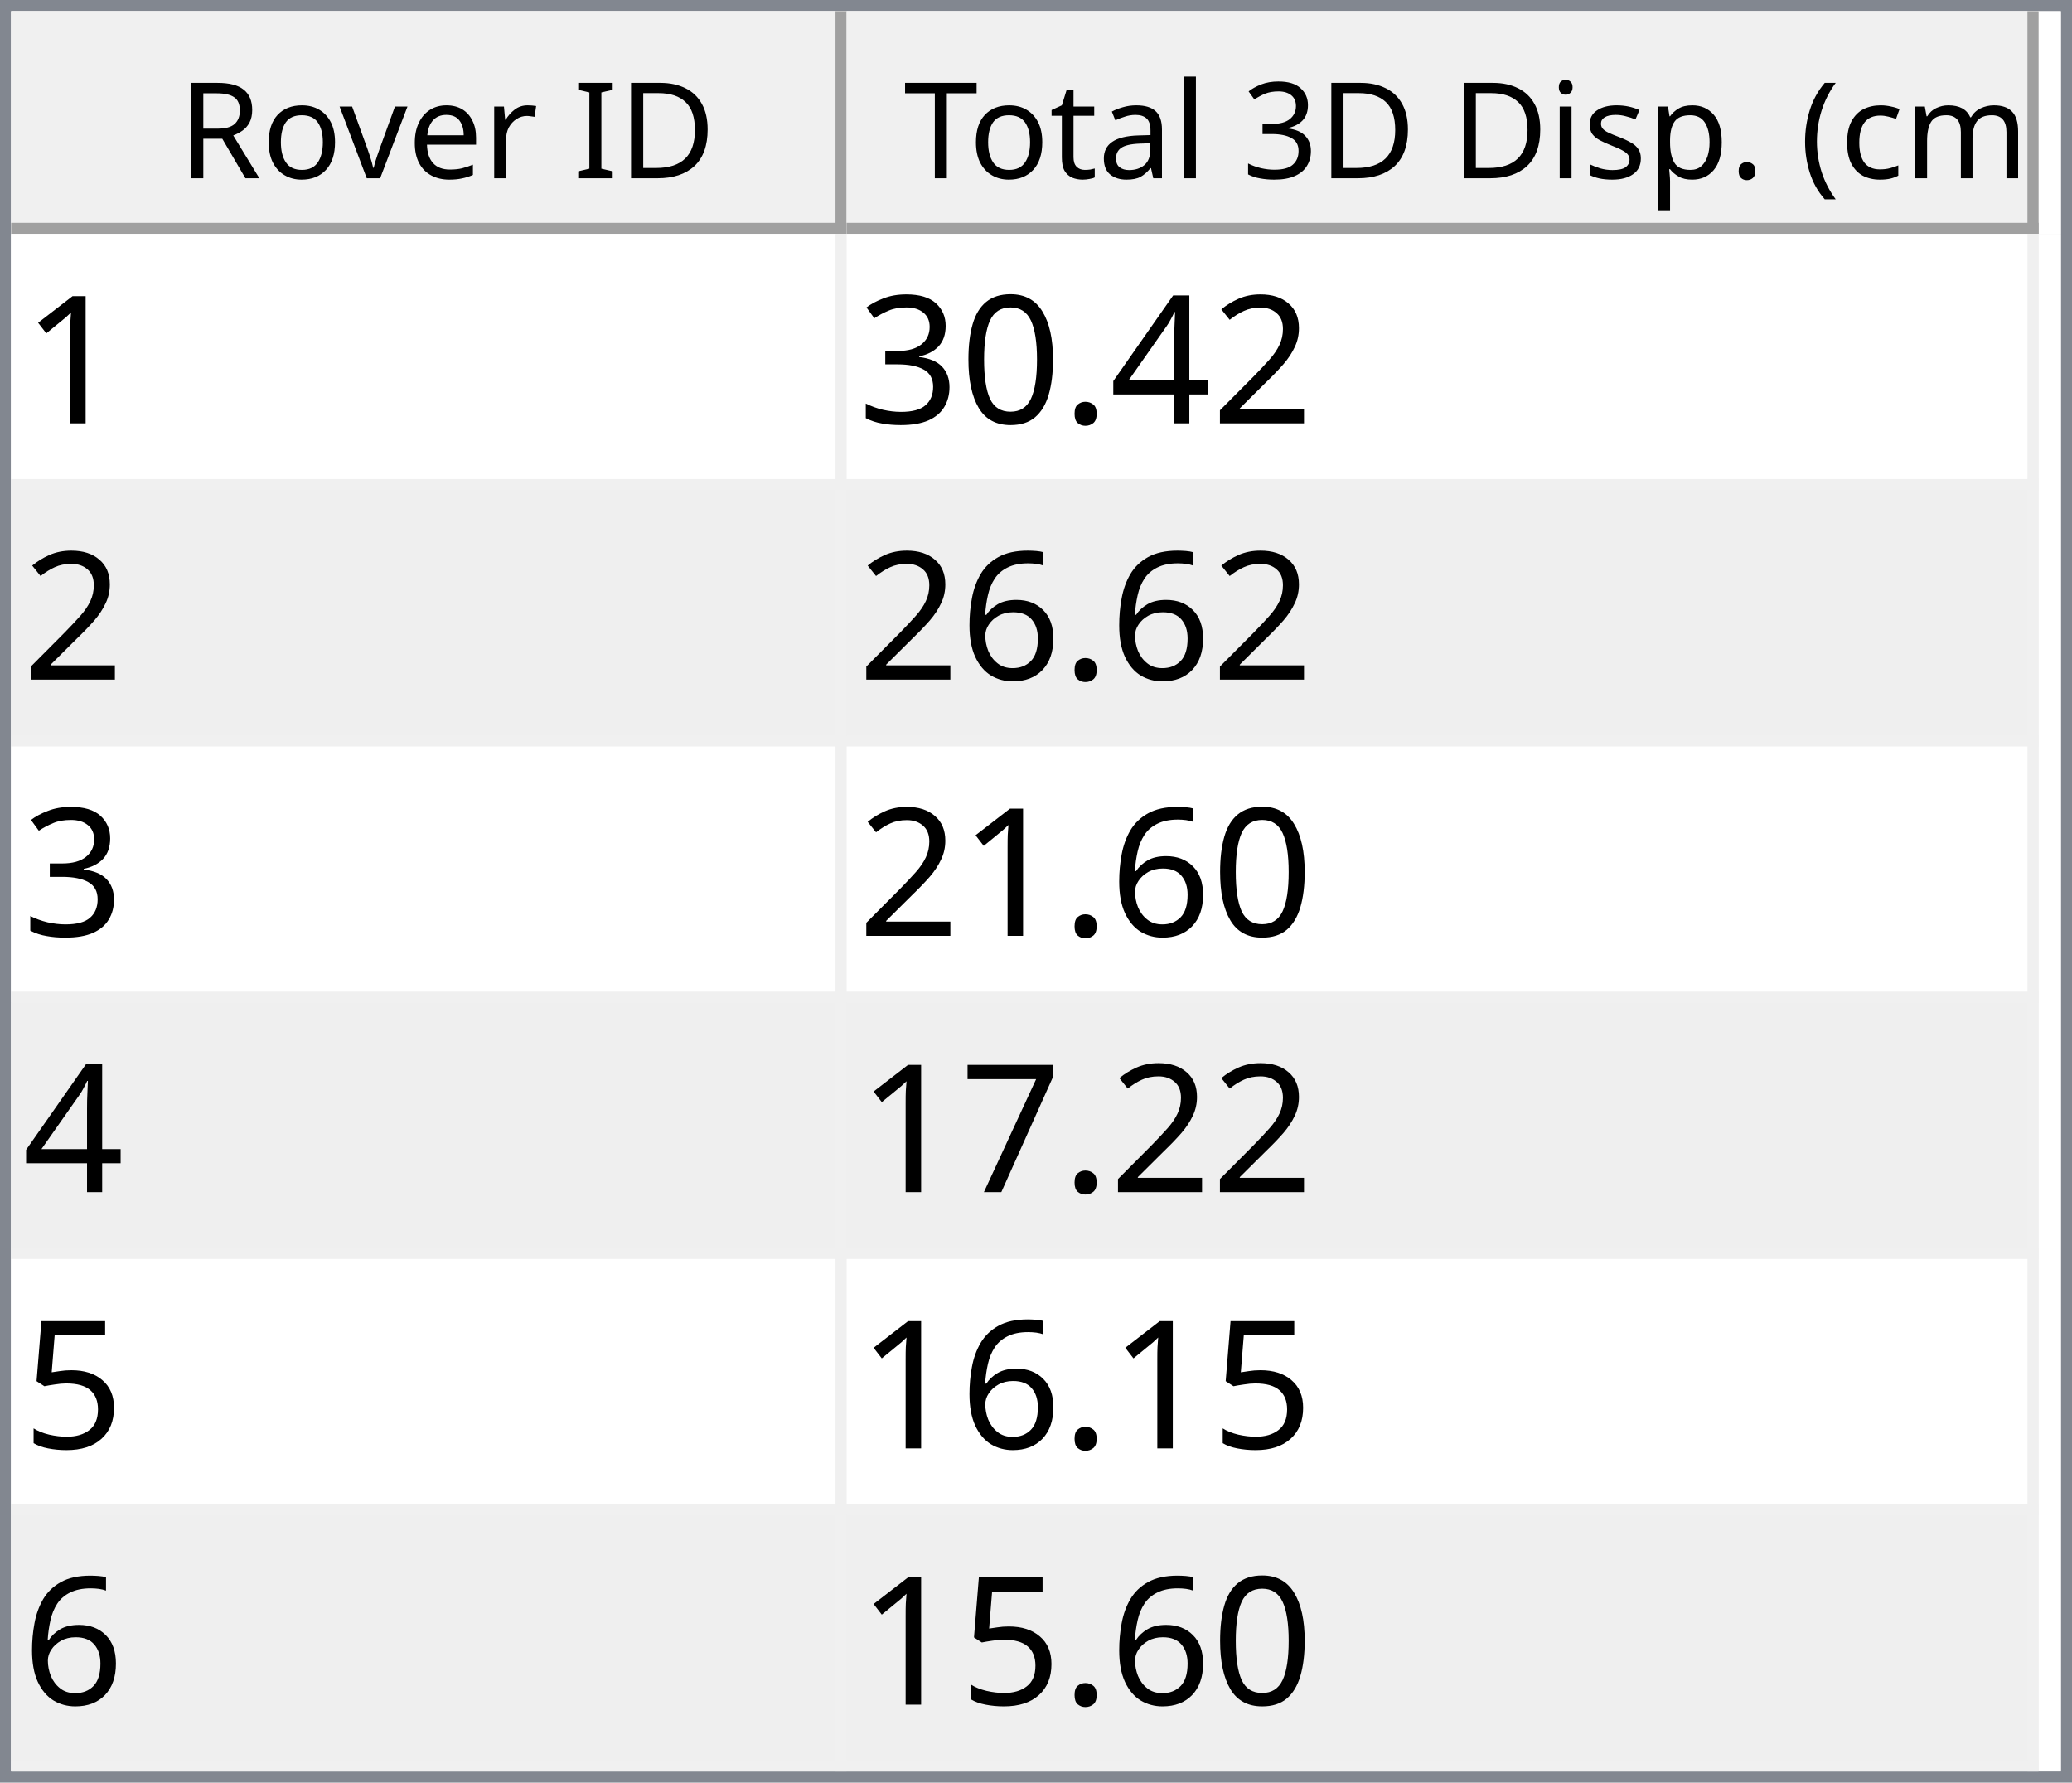
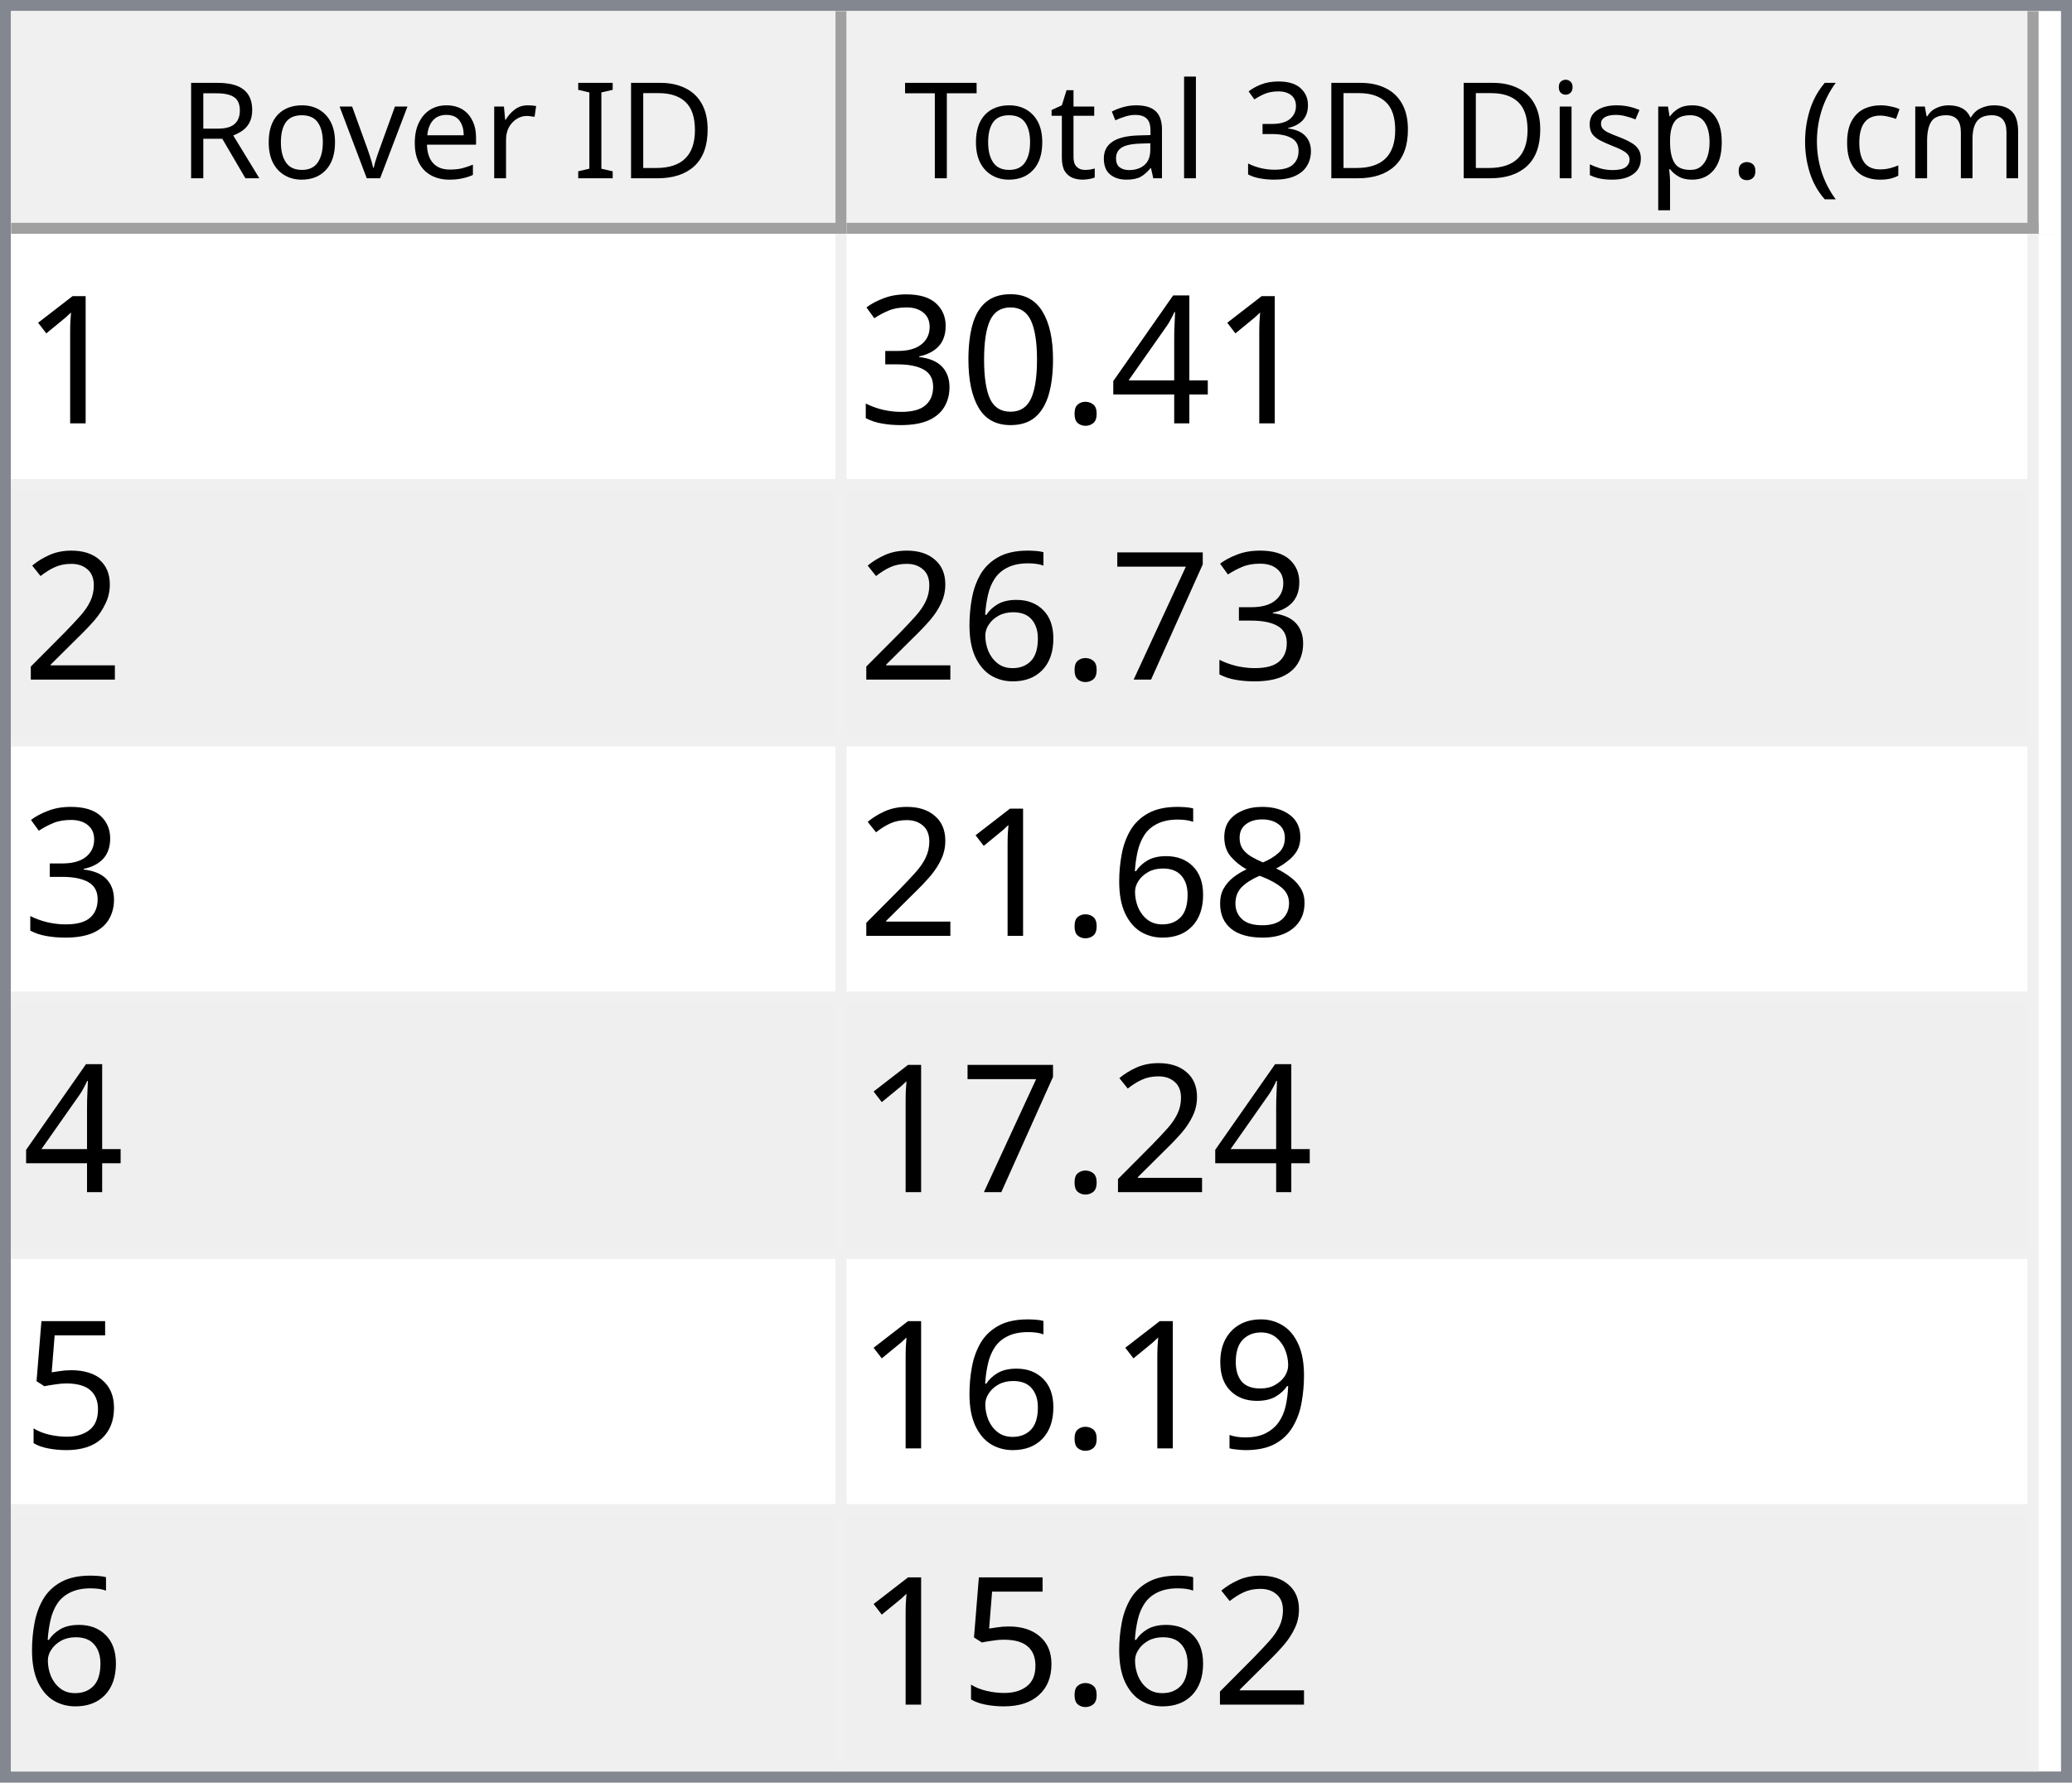
<svg xmlns="http://www.w3.org/2000/svg" style="fill-opacity:1; color-rendering:auto; color-interpolation:auto; text-rendering:auto; stroke:black; stroke-linecap:square; stroke-miterlimit:10; shape-rendering:auto; stroke-opacity:1; fill:black; stroke-dasharray:none; font-weight:normal; stroke-width:1; font-family:'Dialog'; font-style:normal; stroke-linejoin:miter; font-size:12px; stroke-dashoffset:0; image-rendering:auto;" width="186" height="160">
  <defs id="genericDefs" />
  <g>
    <defs id="defs1">
      <clipPath clipPathUnits="userSpaceOnUse" id="clipPath1">
        <path d="M0 0 L186 0 L186 160 L0 160 L0 0 Z" />
      </clipPath>
      <clipPath clipPathUnits="userSpaceOnUse" id="clipPath2">
        <path d="M0 0 L0 160 L186 160 L186 0 Z" />
      </clipPath>
      <clipPath clipPathUnits="userSpaceOnUse" id="clipPath3">
        <path d="M0 0 L0 20 L184 20 L184 0 Z" />
      </clipPath>
      <clipPath clipPathUnits="userSpaceOnUse" id="clipPath4">
        <path d="M0 0 L0 20 L75 20 L75 0 Z" />
      </clipPath>
      <clipPath clipPathUnits="userSpaceOnUse" id="clipPath5">
        <path d="M1 1 L1 19 L74 19 L74 1 Z" />
      </clipPath>
      <clipPath clipPathUnits="userSpaceOnUse" id="clipPath6">
        <path d="M0 0 L0 18 L73 18 L73 0 Z" />
      </clipPath>
      <clipPath clipPathUnits="userSpaceOnUse" id="clipPath7">
        <path d="M-0.5 -0.5 L-0.5 19.5 L74.5 19.5 L74.5 -0.5 Z" />
      </clipPath>
      <clipPath clipPathUnits="userSpaceOnUse" id="clipPath8">
        <path d="M0 0 L0 20 L107 20 L107 0 Z" />
      </clipPath>
      <clipPath clipPathUnits="userSpaceOnUse" id="clipPath9">
        <path d="M1 1 L1 19 L106 19 L106 1 Z" />
      </clipPath>
      <clipPath clipPathUnits="userSpaceOnUse" id="clipPath10">
        <path d="M0 0 L0 18 L105 18 L105 0 Z" />
      </clipPath>
      <clipPath clipPathUnits="userSpaceOnUse" id="clipPath11">
        <path d="M-0.5 -0.5 L-0.5 19.5 L106.5 19.5 L106.5 -0.5 Z" />
      </clipPath>
      <clipPath clipPathUnits="userSpaceOnUse" id="clipPath12">
        <path d="M0 0 L0 138 L184 138 L184 0 Z" />
      </clipPath>
      <clipPath clipPathUnits="userSpaceOnUse" id="clipPath13">
        <path d="M0 0 L0 138 L182 138 L182 0 Z" />
      </clipPath>
      <clipPath clipPathUnits="userSpaceOnUse" id="clipPath14">
        <path d="M-0.5 -0.5 L-0.5 137.5 L181.5 137.5 L181.5 -0.5 Z" />
      </clipPath>
      <clipPath clipPathUnits="userSpaceOnUse" id="clipPath15">
        <path d="M0 0 L0 22 L74 22 L74 0 Z" />
      </clipPath>
      <clipPath clipPathUnits="userSpaceOnUse" id="clipPath16">
        <path d="M0 0 L0 22 L106 22 L106 0 Z" />
      </clipPath>
      <font horiz-adv-x="64.551" id="font1">
        <font-face ascent="107.91" descent="25.098" units-per-em="100" style="font-style:normal; font-family:Segoe UI; font-weight:normal;" />
        <missing-glyph horiz-adv-x="64.551" d="M8.109 0 L8.109 68.266 L56.453 68.266 L56.453 0 L8.109 0 ZM15.328 7.234 L49.219 7.234 L49.219 61.031 L15.328 61.031 L15.328 7.234 Z" />
        <glyph unicode="D" horiz-adv-x="70.117" d="M9.188 0 L9.188 70.016 L28.516 70.016 Q65.531 70.016 65.531 35.891 Q65.531 19.672 55.25 9.836 Q44.969 0 27.734 0 L9.188 0 ZM17.391 62.594 L17.391 7.422 L27.828 7.422 Q41.609 7.422 49.273 14.797 Q56.938 22.172 56.938 35.688 Q56.938 62.594 28.328 62.594 L17.391 62.594 Z" />
        <glyph unicode="I" horiz-adv-x="26.611" d="M17.391 0 L9.188 0 L9.188 70.016 L17.391 70.016 L17.391 0 Z" />
        <glyph unicode=" " horiz-adv-x="27.393" d="" />
        <glyph unicode="r" horiz-adv-x="34.766" d="M34.188 41.891 Q32.078 43.5 28.125 43.5 Q23 43.5 19.555 38.672 Q16.109 33.844 16.109 25.484 L16.109 0 L8.109 0 L8.109 50 L16.109 50 L16.109 39.703 L16.312 39.703 Q18.016 44.969 21.531 47.922 Q25.047 50.875 29.391 50.875 Q32.516 50.875 34.188 50.203 L34.188 41.891 Z" />
        <glyph unicode="e" horiz-adv-x="52.295" d="M48.297 23 L12.984 23 Q13.188 14.656 17.484 10.109 Q21.781 5.562 29.297 5.562 Q37.75 5.562 44.828 11.141 L44.828 3.609 Q38.234 -1.172 27.391 -1.172 Q16.797 -1.172 10.742 5.641 Q4.688 12.453 4.688 24.812 Q4.688 36.469 11.305 43.82 Q17.922 51.172 27.734 51.172 Q37.547 51.172 42.922 44.828 Q48.297 38.484 48.297 27.203 L48.297 23 ZM40.094 29.781 Q40.047 36.719 36.75 40.578 Q33.453 44.438 27.594 44.438 Q21.922 44.438 17.969 40.383 Q14.016 36.328 13.094 29.781 L40.094 29.781 Z" />
        <glyph unicode="v" horiz-adv-x="47.9" d="M47.406 50 L27.484 0 L19.625 0 L0.688 50 L9.469 50 L22.172 13.672 Q23.578 9.672 23.922 6.688 L24.125 6.688 Q24.609 10.453 25.688 13.484 L38.969 50 L47.406 50 Z" />
        <glyph unicode="o" horiz-adv-x="58.594" d="M29 -1.172 Q17.922 -1.172 11.305 5.836 Q4.688 12.844 4.688 24.422 Q4.688 37.016 11.57 44.094 Q18.453 51.172 30.172 51.172 Q41.359 51.172 47.633 44.289 Q53.906 37.406 53.906 25.203 Q53.906 13.234 47.141 6.031 Q40.375 -1.172 29 -1.172 ZM29.594 44.438 Q21.875 44.438 17.383 39.188 Q12.891 33.938 12.891 24.703 Q12.891 15.828 17.43 10.695 Q21.969 5.562 29.594 5.562 Q37.359 5.562 41.531 10.594 Q45.703 15.625 45.703 24.906 Q45.703 34.281 41.531 39.359 Q37.359 44.438 29.594 44.438 Z" />
        <glyph unicode="R" horiz-adv-x="59.814" d="M59.375 0 L49.609 0 L37.891 19.625 Q36.281 22.359 34.766 24.289 Q33.25 26.219 31.664 27.438 Q30.078 28.656 28.25 29.219 Q26.422 29.781 24.125 29.781 L17.391 29.781 L17.391 0 L9.188 0 L9.188 70.016 L30.078 70.016 Q34.672 70.016 38.555 68.867 Q42.438 67.719 45.289 65.375 Q48.141 63.031 49.758 59.547 Q51.375 56.062 51.375 51.375 Q51.375 47.703 50.273 44.656 Q49.172 41.609 47.148 39.211 Q45.125 36.812 42.266 35.133 Q39.406 33.453 35.844 32.516 L35.844 32.328 Q37.594 31.547 38.891 30.547 Q40.188 29.547 41.359 28.18 Q42.531 26.812 43.68 25.078 Q44.828 23.344 46.234 21.047 L59.375 0 ZM17.391 62.594 L17.391 37.203 L28.516 37.203 Q31.594 37.203 34.203 38.133 Q36.812 39.062 38.719 40.797 Q40.625 42.531 41.703 45.047 Q42.781 47.562 42.781 50.688 Q42.781 56.297 39.141 59.445 Q35.5 62.594 28.609 62.594 L17.391 62.594 Z" />
        <glyph unicode=")" horiz-adv-x="30.176" d="M8.297 -15.922 L1.172 -15.922 Q16.406 2.344 16.406 26.812 Q16.406 51.469 1.078 70.016 L8.297 70.016 Q23.531 52.156 23.531 26.703 Q23.531 1.375 8.297 -15.922 Z" />
        <glyph unicode="m" horiz-adv-x="86.133" d="M79.109 0 L71.094 0 L71.094 28.719 Q71.094 37.016 68.531 40.727 Q65.969 44.438 59.906 44.438 Q54.781 44.438 51.195 39.75 Q47.609 35.062 47.609 28.516 L47.609 0 L39.594 0 L39.594 29.688 Q39.594 44.438 28.219 44.438 Q22.953 44.438 19.531 40.016 Q16.109 35.594 16.109 28.516 L16.109 0 L8.109 0 L8.109 50 L16.109 50 L16.109 42.094 L16.312 42.094 Q21.625 51.172 31.844 51.172 Q36.969 51.172 40.773 48.312 Q44.578 45.453 46 40.828 Q51.562 51.172 62.594 51.172 Q79.109 51.172 79.109 30.812 L79.109 0 Z" />
        <glyph unicode="c" horiz-adv-x="46.191" d="M42.188 2.297 Q36.422 -1.172 28.516 -1.172 Q17.828 -1.172 11.258 5.789 Q4.688 12.75 4.688 23.828 Q4.688 36.188 11.766 43.68 Q18.844 51.172 30.672 51.172 Q37.25 51.172 42.281 48.734 L42.281 40.531 Q36.719 44.438 30.375 44.438 Q22.703 44.438 17.797 38.945 Q12.891 33.453 12.891 24.516 Q12.891 15.719 17.508 10.641 Q22.125 5.562 29.891 5.562 Q36.422 5.562 42.188 9.906 L42.188 2.297 Z" />
        <glyph unicode="(" horiz-adv-x="30.176" d="M29.109 -15.922 L21.969 -15.922 Q6.844 1.375 6.844 26.703 Q6.844 52.156 21.969 70.016 L29.203 70.016 Q13.875 51.469 13.875 26.812 Q13.875 2.344 29.109 -15.922 Z" />
        <glyph unicode="." horiz-adv-x="21.68" d="M10.891 -1.078 Q8.641 -1.078 7.055 0.539 Q5.469 2.156 5.469 4.391 Q5.469 6.641 7.055 8.273 Q8.641 9.906 10.891 9.906 Q13.188 9.906 14.797 8.273 Q16.406 6.641 16.406 4.391 Q16.406 2.156 14.797 0.539 Q13.188 -1.078 10.891 -1.078 Z" />
        <glyph unicode="p" horiz-adv-x="58.789" d="M16.312 7.234 L16.109 7.234 L16.109 -23 L8.109 -23 L8.109 50 L16.109 50 L16.109 41.219 L16.312 41.219 Q22.219 51.172 33.594 51.172 Q43.266 51.172 48.688 44.461 Q54.109 37.75 54.109 26.469 Q54.109 13.922 48 6.375 Q41.891 -1.172 31.297 -1.172 Q21.578 -1.172 16.312 7.234 ZM16.109 27.391 L16.109 20.406 Q16.109 14.203 20.141 9.883 Q24.172 5.562 30.375 5.562 Q37.641 5.562 41.773 11.133 Q45.906 16.703 45.906 26.609 Q45.906 34.969 42.047 39.703 Q38.188 44.438 31.594 44.438 Q24.609 44.438 20.359 39.578 Q16.109 34.719 16.109 27.391 Z" />
        <glyph unicode="s" horiz-adv-x="42.432" d="M5.078 1.812 L5.078 10.406 Q11.625 5.562 19.484 5.562 Q30.031 5.562 30.031 12.594 Q30.031 14.594 29.125 15.992 Q28.219 17.391 26.68 18.461 Q25.141 19.531 23.07 20.383 Q21 21.234 18.609 22.172 Q15.281 23.484 12.766 24.828 Q10.25 26.172 8.57 27.859 Q6.891 29.547 6.031 31.695 Q5.172 33.844 5.172 36.719 Q5.172 40.234 6.789 42.945 Q8.406 45.656 11.086 47.484 Q13.766 49.312 17.211 50.242 Q20.656 51.172 24.312 51.172 Q30.812 51.172 35.938 48.922 L35.938 40.828 Q30.422 44.438 23.25 44.438 Q21 44.438 19.195 43.922 Q17.391 43.406 16.094 42.477 Q14.797 41.547 14.086 40.258 Q13.375 38.969 13.375 37.406 Q13.375 35.453 14.086 34.133 Q14.797 32.812 16.164 31.789 Q17.531 30.766 19.484 29.938 Q21.438 29.109 23.922 28.125 Q27.25 26.859 29.883 25.516 Q32.516 24.172 34.375 22.484 Q36.234 20.797 37.234 18.602 Q38.234 16.406 38.234 13.375 Q38.234 9.672 36.602 6.938 Q34.969 4.203 32.234 2.398 Q29.5 0.594 25.93 -0.289 Q22.359 -1.172 18.453 -1.172 Q10.75 -1.172 5.078 1.812 Z" />
        <glyph unicode="i" horiz-adv-x="24.219" d="M12.203 62.703 Q10.062 62.703 8.547 64.164 Q7.031 65.625 7.031 67.875 Q7.031 70.125 8.547 71.609 Q10.062 73.094 12.203 73.094 Q14.406 73.094 15.945 71.609 Q17.484 70.125 17.484 67.875 Q17.484 65.719 15.945 64.211 Q14.406 62.703 12.203 62.703 ZM16.109 0 L8.109 0 L8.109 50 L16.109 50 L16.109 0 Z" />
        <glyph unicode="3" horiz-adv-x="53.906" d="M46.531 19.828 Q46.531 15.094 44.75 11.211 Q42.969 7.328 39.719 4.57 Q36.469 1.812 31.93 0.297 Q27.391 -1.219 21.922 -1.219 Q11.922 -1.219 6 2.594 L6 11.188 Q13.094 5.609 22.219 5.609 Q25.875 5.609 28.828 6.539 Q31.781 7.469 33.906 9.227 Q36.031 10.984 37.18 13.477 Q38.328 15.969 38.328 19.094 Q38.328 32.812 18.797 32.812 L12.984 32.812 L12.984 39.594 L18.5 39.594 Q35.797 39.594 35.797 52.484 Q35.797 64.406 22.609 64.406 Q15.188 64.406 8.688 59.422 L8.688 67.188 Q15.375 71.188 24.609 71.188 Q29 71.188 32.57 69.969 Q36.141 68.75 38.68 66.555 Q41.219 64.359 42.609 61.281 Q44 58.203 44 54.5 Q44 40.672 30.031 36.719 L30.031 36.531 Q33.594 36.141 36.625 34.797 Q39.656 33.453 41.852 31.305 Q44.047 29.156 45.289 26.25 Q46.531 23.344 46.531 19.828 Z" />
        <glyph unicode="l" horiz-adv-x="24.219" d="M16.109 0 L8.109 0 L8.109 74.031 L16.109 74.031 L16.109 0 Z" />
        <glyph unicode="a" horiz-adv-x="50.879" d="M43.891 0 L35.891 0 L35.891 7.812 L35.688 7.812 Q30.469 -1.172 20.312 -1.172 Q12.844 -1.172 8.617 2.781 Q4.391 6.734 4.391 13.281 Q4.391 27.297 20.906 29.594 L35.891 31.688 Q35.891 44.438 25.594 44.438 Q16.547 44.438 9.281 38.281 L9.281 46.484 Q16.656 51.172 26.266 51.172 Q43.891 51.172 43.891 32.516 L43.891 0 ZM35.891 25.297 L23.828 23.641 Q18.266 22.859 15.43 20.875 Q12.594 18.891 12.594 13.875 Q12.594 10.203 15.211 7.883 Q17.828 5.562 22.172 5.562 Q28.125 5.562 32.008 9.742 Q35.891 13.922 35.891 20.312 L35.891 25.297 Z" />
        <glyph unicode="t" horiz-adv-x="33.887" d="M31.297 0.484 Q28.469 -1.078 23.828 -1.078 Q10.688 -1.078 10.688 13.578 L10.688 43.172 L2.094 43.172 L2.094 50 L10.688 50 L10.688 62.203 L18.703 64.797 L18.703 50 L31.297 50 L31.297 43.172 L18.703 43.172 L18.703 14.984 Q18.703 9.969 20.414 7.82 Q22.125 5.672 26.078 5.672 Q29.109 5.672 31.297 7.328 L31.297 0.484 Z" />
        <glyph unicode="T" horiz-adv-x="52.393" d="M50.594 62.594 L30.375 62.594 L30.375 0 L22.172 0 L22.172 62.594 L2 62.594 L2 70.016 L50.594 70.016 L50.594 62.594 Z" />
      </font>
      <font horiz-adv-x="75.0" id="font2">
        <font-face ascent="100.537" descent="21.973" units-per-em="100" style="font-style:normal; font-family:sans-serif; font-weight:normal;" />
        <missing-glyph horiz-adv-x="75.0" d="M12.5 0 L12.5 62.5 L62.5 62.5 L62.5 0 L12.5 0 ZM14.062 1.562 L60.938 1.562 L60.938 60.938 L14.062 60.938 L14.062 1.562 Z" />
        <glyph unicode="1" horiz-adv-x="55.615" d="M37.25 0 L28.469 0 L28.469 56 Q25.297 52.984 20.141 49.953 Q14.984 46.922 10.891 45.406 L10.891 53.906 Q18.266 57.375 23.781 62.305 Q29.297 67.234 31.594 71.875 L37.25 71.875 L37.25 0 Z" />
-         <glyph unicode="2" horiz-adv-x="55.615" d="M50.344 8.453 L50.344 0 L3.031 0 Q2.938 3.172 4.047 6.109 Q5.859 10.938 9.836 15.625 Q13.812 20.312 21.344 26.469 Q33.016 36.031 37.117 41.625 Q41.219 47.219 41.219 52.203 Q41.219 57.422 37.477 61.008 Q33.734 64.594 27.734 64.594 Q21.391 64.594 17.578 60.789 Q13.766 56.984 13.719 50.25 L4.688 51.172 Q5.609 61.281 11.664 66.578 Q17.719 71.875 27.938 71.875 Q38.234 71.875 44.242 66.164 Q50.25 60.453 50.25 52 Q50.25 47.703 48.492 43.555 Q46.734 39.406 42.656 34.812 Q38.578 30.219 29.109 22.219 Q21.188 15.578 18.945 13.211 Q16.703 10.844 15.234 8.453 L50.344 8.453 Z" />
        <glyph unicode="4" horiz-adv-x="55.615" d="M32.328 0 L32.328 17.141 L1.266 17.141 L1.266 25.203 L33.938 71.578 L41.109 71.578 L41.109 25.203 L50.781 25.203 L50.781 17.141 L41.109 17.141 L41.109 0 L32.328 0 ZM32.328 25.203 L32.328 57.469 L9.906 25.203 L32.328 25.203 Z" />
        <glyph unicode="." horiz-adv-x="27.783" d="M9.078 0 L9.078 10.016 L19.094 10.016 L19.094 0 L9.078 0 Z" />
        <glyph unicode="0" horiz-adv-x="55.615" d="M4.156 35.297 Q4.156 48 6.766 55.742 Q9.375 63.484 14.523 67.68 Q19.672 71.875 27.484 71.875 Q33.25 71.875 37.594 69.555 Q41.938 67.234 44.773 62.867 Q47.609 58.5 49.219 52.227 Q50.828 45.953 50.828 35.297 Q50.828 22.703 48.242 14.969 Q45.656 7.234 40.508 3.008 Q35.359 -1.219 27.484 -1.219 Q17.141 -1.219 11.234 6.203 Q4.156 15.141 4.156 35.297 ZM13.188 35.297 Q13.188 17.672 17.312 11.836 Q21.438 6 27.484 6 Q33.547 6 37.672 11.859 Q41.797 17.719 41.797 35.297 Q41.797 52.984 37.672 58.789 Q33.547 64.594 27.391 64.594 Q21.344 64.594 17.719 59.469 Q13.188 52.938 13.188 35.297 Z" />
        <glyph unicode="3" horiz-adv-x="55.615" d="M4.203 18.891 L12.984 20.062 Q14.5 12.594 18.141 9.297 Q21.781 6 27 6 Q33.203 6 37.477 10.297 Q41.75 14.594 41.75 20.953 Q41.75 27 37.797 30.93 Q33.844 34.859 27.734 34.859 Q25.25 34.859 21.531 33.891 L22.516 41.609 Q23.391 41.5 23.922 41.5 Q29.547 41.5 34.039 44.43 Q38.531 47.359 38.531 53.469 Q38.531 58.297 35.258 61.477 Q31.984 64.656 26.812 64.656 Q21.688 64.656 18.266 61.43 Q14.844 58.203 13.875 51.766 L5.078 53.328 Q6.688 62.156 12.398 67.016 Q18.109 71.875 26.609 71.875 Q32.469 71.875 37.398 69.359 Q42.328 66.844 44.945 62.5 Q47.562 58.156 47.562 53.266 Q47.562 48.641 45.07 44.828 Q42.578 41.016 37.703 38.766 Q44.047 37.312 47.562 32.695 Q51.078 28.078 51.078 21.141 Q51.078 11.766 44.242 5.25 Q37.406 -1.266 26.953 -1.266 Q17.531 -1.266 11.305 4.352 Q5.078 9.969 4.203 18.891 Z" />
+         <glyph unicode="2" horiz-adv-x="55.615" d="M50.344 8.453 L50.344 0 L3.031 0 Q2.938 3.172 4.047 6.109 Q5.859 10.938 9.836 15.625 Q13.812 20.312 21.344 26.469 Q33.016 36.031 37.117 41.625 Q41.219 47.219 41.219 52.203 Q41.219 57.422 37.477 61.008 Q33.734 64.594 27.734 64.594 Q21.391 64.594 17.578 60.789 Q13.766 56.984 13.719 50.25 L4.688 51.172 Q5.609 61.281 11.664 66.578 Q17.719 71.875 27.938 71.875 Q38.234 71.875 44.242 66.164 Q50.25 60.453 50.25 52 Q50.25 47.703 48.492 43.555 Q46.734 39.406 42.656 34.812 Q38.578 30.219 29.109 22.219 Q21.188 15.578 18.945 13.211 Q16.703 10.844 15.234 8.453 L50.344 8.453 Z" />
+         <glyph unicode="7" horiz-adv-x="55.615" d="M4.734 62.203 L4.734 70.656 L51.078 70.656 L51.078 63.812 Q44.234 56.547 37.523 44.484 Q30.812 32.422 27.156 19.672 Q24.516 10.688 23.781 0 L14.75 0 Q14.891 8.453 18.062 20.414 Q21.234 32.375 27.172 43.484 Q33.109 54.594 39.797 62.203 L4.734 62.203 Z" />
        <glyph unicode="6" horiz-adv-x="55.615" d="M49.75 54.047 L41.016 53.375 Q39.844 58.547 37.703 60.891 Q34.125 64.656 28.906 64.656 Q24.703 64.656 21.531 62.312 Q17.391 59.281 14.992 53.469 Q12.594 47.656 12.5 36.922 Q15.672 41.75 20.266 44.094 Q24.859 46.438 29.891 46.438 Q38.672 46.438 44.852 39.969 Q51.031 33.5 51.031 23.25 Q51.031 16.5 48.125 10.719 Q45.219 4.938 40.141 1.859 Q35.062 -1.219 28.609 -1.219 Q17.625 -1.219 10.695 6.859 Q3.766 14.938 3.766 33.5 Q3.766 54.25 11.422 63.672 Q18.109 71.875 29.438 71.875 Q37.891 71.875 43.289 67.141 Q48.688 62.406 49.75 54.047 ZM13.875 23.188 Q13.875 18.656 15.797 14.508 Q17.719 10.359 21.188 8.18 Q24.656 6 28.469 6 Q34.031 6 38.039 10.492 Q42.047 14.984 42.047 22.703 Q42.047 30.125 38.086 34.398 Q34.125 38.672 28.125 38.672 Q22.172 38.672 18.023 34.398 Q13.875 30.125 13.875 23.188 Z" />
-         <glyph unicode="7" horiz-adv-x="55.615" d="M4.734 62.203 L4.734 70.656 L51.078 70.656 L51.078 63.812 Q44.234 56.547 37.523 44.484 Q30.812 32.422 27.156 19.672 Q24.516 10.688 23.781 0 L14.75 0 Q14.891 8.453 18.062 20.414 Q21.234 32.375 27.172 43.484 Q33.109 54.594 39.797 62.203 L4.734 62.203 Z" />
+         <glyph unicode="8" horiz-adv-x="55.615" d="M17.672 38.812 Q12.203 40.828 9.57 44.539 Q6.938 48.25 6.938 53.422 Q6.938 61.234 12.555 66.555 Q18.172 71.875 27.484 71.875 Q36.859 71.875 42.578 66.43 Q48.297 60.984 48.297 53.172 Q48.297 48.188 45.68 44.508 Q43.062 40.828 37.75 38.812 Q44.344 36.672 47.781 31.883 Q51.219 27.094 51.219 20.453 Q51.219 11.281 44.727 5.031 Q38.234 -1.219 27.641 -1.219 Q17.047 -1.219 10.547 5.055 Q4.047 11.328 4.047 20.703 Q4.047 27.688 7.594 32.398 Q11.141 37.109 17.672 38.812 ZM15.922 53.719 Q15.922 48.641 19.195 45.414 Q22.469 42.188 27.688 42.188 Q32.766 42.188 36.016 45.383 Q39.266 48.578 39.266 53.219 Q39.266 58.062 35.914 61.359 Q32.562 64.656 27.594 64.656 Q22.562 64.656 19.242 61.43 Q15.922 58.203 15.922 53.719 ZM13.094 20.656 Q13.094 16.891 14.875 13.375 Q16.656 9.859 20.172 7.93 Q23.688 6 27.734 6 Q34.031 6 38.133 10.055 Q42.234 14.109 42.234 20.359 Q42.234 26.703 38.016 30.859 Q33.797 35.016 27.438 35.016 Q21.234 35.016 17.164 30.914 Q13.094 26.812 13.094 20.656 Z" />
        <glyph unicode="5" horiz-adv-x="55.615" d="M4.156 18.75 L13.375 19.531 Q14.406 12.797 18.141 9.398 Q21.875 6 27.156 6 Q33.5 6 37.891 10.789 Q42.281 15.578 42.281 23.484 Q42.281 31 38.062 35.352 Q33.844 39.703 27 39.703 Q22.75 39.703 19.336 37.773 Q15.922 35.844 13.969 32.766 L5.719 33.844 L12.641 70.609 L48.25 70.609 L48.25 62.203 L19.672 62.203 L15.828 42.969 Q22.266 47.469 29.344 47.469 Q38.719 47.469 45.164 40.969 Q51.609 34.469 51.609 24.266 Q51.609 14.547 45.953 7.469 Q39.062 -1.219 27.156 -1.219 Q17.391 -1.219 11.211 4.25 Q5.031 9.719 4.156 18.75 Z" />
+         <glyph unicode="9" horiz-adv-x="55.615" d="M5.469 16.547 L13.922 17.328 Q14.984 11.375 18.016 8.688 Q21.047 6 25.781 6 Q29.828 6 32.883 7.859 Q35.938 9.719 37.891 12.82 Q39.844 15.922 41.164 21.195 Q42.484 26.469 42.484 31.938 Q42.484 32.516 42.438 33.688 Q39.797 29.5 35.234 26.883 Q30.672 24.266 25.344 24.266 Q16.453 24.266 10.305 30.711 Q4.156 37.156 4.156 47.703 Q4.156 58.594 10.578 65.234 Q17 71.875 26.656 71.875 Q33.641 71.875 39.43 68.117 Q45.219 64.359 48.219 57.398 Q51.219 50.438 51.219 37.25 Q51.219 23.531 48.242 15.406 Q45.266 7.281 39.383 3.031 Q33.5 -1.219 25.594 -1.219 Q17.188 -1.219 11.867 3.445 Q6.547 8.109 5.469 16.547 ZM41.453 48.141 Q41.453 55.719 37.43 60.156 Q33.406 64.594 27.734 64.594 Q21.875 64.594 17.531 59.812 Q13.188 55.031 13.188 47.406 Q13.188 40.578 17.312 36.305 Q21.438 32.031 27.484 32.031 Q33.594 32.031 37.523 36.305 Q41.453 40.578 41.453 48.141 Z" />
      </font>
    </defs>
    <g style="fill:white; stroke:white;">
      <rect x="0" y="0" width="186" style="clip-path:url(#clipPath1); stroke:none;" height="160" />
    </g>
    <g style="fill:white; text-rendering:optimizeSpeed; color-rendering:optimizeSpeed; image-rendering:optimizeSpeed; shape-rendering:crispEdges; stroke:white; color-interpolation:sRGB;">
      <rect x="0" width="186" height="160" y="0" style="stroke:none;" />
      <path style="stroke:none;" d="M0 160 L186 160 L186 0 L0 0 Z" />
    </g>
    <g style="fill:rgb(240,240,240); font-family:'Segoe UI'; stroke:rgb(240,240,240);">
      <rect x="0" y="0" width="186" style="clip-path:url(#clipPath2); stroke:none;" height="160" />
    </g>
    <g style="fill:rgb(130,135,144); font-family:'Segoe UI'; stroke:rgb(130,135,144);">
      <path d="M0 0 L186 0 L186 160 L0 160 L0 0 ZM1 1 L185 1 L185 159 L1 159 L1 1 Z" style="fill-rule:evenodd; clip-path:url(#clipPath2); stroke:none;" />
    </g>
    <g style="fill:white; font-family:'Segoe UI'; stroke:white;" transform="translate(1,1)">
      <rect x="0" y="0" width="184" style="clip-path:url(#clipPath3); stroke:none;" height="20" />
    </g>
    <g style="fill:rgb(240,240,240); font-family:'Segoe UI'; stroke:rgb(240,240,240);" transform="translate(1,1)">
      <rect x="0" y="0" width="75" style="clip-path:url(#clipPath4); stroke:none;" height="20" />
    </g>
    <g style="font-family:'Segoe UI';" transform="translate(2,2)">
      <text x="14" xml:space="preserve" y="14" style="clip-path:url(#clipPath6); stroke:none;">Rover ID</text>
    </g>
    <g style="fill:rgb(160,160,160); font-family:'Segoe UI'; stroke:rgb(160,160,160); stroke-linejoin:bevel;" transform="translate(1.5,1.5)">
      <line x1="74" x2="74" y1="0" style="fill:none; clip-path:url(#clipPath7);" y2="19" />
    </g>
    <g style="fill:rgb(160,160,160); font-family:'Segoe UI'; stroke:rgb(160,160,160); stroke-linejoin:bevel;" transform="matrix(1,0,0,1,1,1) translate(0.5,0.5)">
      <line x1="0" x2="74" y1="19" style="fill:none; clip-path:url(#clipPath7);" y2="19" />
    </g>
    <g style="fill:rgb(240,240,240); font-family:'Segoe UI'; stroke:rgb(240,240,240);" transform="translate(76,1)">
      <rect x="0" y="0" width="107" style="clip-path:url(#clipPath8); stroke:none;" height="20" />
    </g>
    <g style="font-family:'Segoe UI';" transform="translate(77,2)">
      <text x="1" xml:space="preserve" y="14" style="clip-path:url(#clipPath10); stroke:none;"> Total 3D Disp. (cm)</text>
    </g>
    <g style="fill:rgb(160,160,160); font-family:'Segoe UI'; stroke:rgb(160,160,160); stroke-linejoin:bevel;" transform="translate(76.5,1.5)">
      <line x1="106" x2="106" y1="0" style="fill:none; clip-path:url(#clipPath11);" y2="19" />
    </g>
    <g style="fill:rgb(160,160,160); font-family:'Segoe UI'; stroke:rgb(160,160,160); stroke-linejoin:bevel;" transform="matrix(1,0,0,1,76,1) translate(0.5,0.5)">
      <line x1="0" x2="106" y1="19" style="fill:none; clip-path:url(#clipPath11);" y2="19" />
    </g>
    <g style="fill:white; font-family:'Segoe UI'; stroke:white;" transform="translate(1,21)">
      <rect x="0" y="0" width="184" style="clip-path:url(#clipPath12); stroke:none;" height="138" />
    </g>
    <g style="fill:rgb(240,240,240); font-size:16px; font-family:sans-serif; stroke:rgb(240,240,240);" transform="translate(1,21)">
      <rect x="0" y="0" width="182" style="clip-path:url(#clipPath13); stroke:none;" height="138" />
      <line transform="translate(0.5,0.5)" x1="0" x2="181" y1="22" style="clip-path:url(#clipPath14); fill:none; stroke-linejoin:bevel;" y2="22" />
    </g>
    <g transform="matrix(1,0,0,1,1,21) translate(0.5,0.5)" style="fill:rgb(240,240,240); font-size:16px; font-family:sans-serif; stroke:rgb(240,240,240); stroke-linejoin:bevel;">
      <line x1="0" x2="181" y1="45" style="fill:none; clip-path:url(#clipPath14);" y2="45" />
    </g>
    <g transform="matrix(1,0,0,1,1,21) translate(0.5,0.5)" style="fill:rgb(240,240,240); font-size:16px; font-family:sans-serif; stroke:rgb(240,240,240); stroke-linejoin:bevel;">
      <line x1="0" x2="181" y1="68" style="fill:none; clip-path:url(#clipPath14);" y2="68" />
    </g>
    <g transform="matrix(1,0,0,1,1,21) translate(0.5,0.5)" style="fill:rgb(240,240,240); font-size:16px; font-family:sans-serif; stroke:rgb(240,240,240); stroke-linejoin:bevel;">
      <line x1="0" x2="181" y1="91" style="fill:none; clip-path:url(#clipPath14);" y2="91" />
    </g>
    <g transform="matrix(1,0,0,1,1,21) translate(0.5,0.5)" style="fill:rgb(240,240,240); font-size:16px; font-family:sans-serif; stroke:rgb(240,240,240); stroke-linejoin:bevel;">
      <line x1="0" x2="181" y1="114" style="fill:none; clip-path:url(#clipPath14);" y2="114" />
    </g>
    <g transform="matrix(1,0,0,1,1,21) translate(0.5,0.5)" style="fill:rgb(240,240,240); font-size:16px; font-family:sans-serif; stroke:rgb(240,240,240); stroke-linejoin:bevel;">
      <line x1="0" x2="181" y1="137" style="fill:none; clip-path:url(#clipPath14);" y2="137" />
    </g>
    <g transform="matrix(1,0,0,1,1,21) translate(0.5,0.5)" style="fill:rgb(240,240,240); font-size:16px; font-family:sans-serif; stroke:rgb(240,240,240); stroke-linejoin:bevel;">
      <line x1="74" x2="74" y1="0" style="fill:none; clip-path:url(#clipPath14);" y2="137" />
    </g>
    <g transform="matrix(1,0,0,1,1,21) translate(0.5,0.5)" style="fill:rgb(240,240,240); font-size:16px; font-family:sans-serif; stroke:rgb(240,240,240); stroke-linejoin:bevel;">
      <line x1="181" x2="181" y1="0" style="fill:none; clip-path:url(#clipPath14);" y2="137" />
    </g>
    <g style="fill:white; font-size:16px; font-family:sans-serif; stroke:white;" transform="matrix(1,0,0,1,1,21)">
      <rect x="0" y="0" width="74" style="clip-path:url(#clipPath15); stroke:none;" height="22" />
      <text x="1" y="17" style="fill:black; clip-path:url(#clipPath15); stroke:none;" xml:space="preserve">1</text>
    </g>
    <g style="fill:white; font-size:16px; font-family:sans-serif; stroke:white;" transform="matrix(1,0,0,1,1,21) translate(75,0)">
      <rect x="0" y="0" width="106" style="clip-path:url(#clipPath16); stroke:none;" height="22" />
-       <text x="1" y="17" style="fill:black; clip-path:url(#clipPath16); stroke:none;" xml:space="preserve">30.42</text>
+       <text x="1" y="17" style="fill:black; clip-path:url(#clipPath16); stroke:none;" xml:space="preserve">30.41</text>
    </g>
    <g style="fill:rgb(239,239,239); font-size:16px; font-family:sans-serif; stroke:rgb(239,239,239);" transform="matrix(1,0,0,1,1,21) translate(0,23)">
      <rect x="0" y="0" width="74" style="clip-path:url(#clipPath15); stroke:none;" height="22" />
      <text x="1" y="17" style="fill:black; clip-path:url(#clipPath15); stroke:none;" xml:space="preserve">2</text>
    </g>
    <g style="fill:rgb(239,239,239); font-size:16px; font-family:sans-serif; stroke:rgb(239,239,239);" transform="matrix(1,0,0,1,1,21) translate(75,23)">
      <rect x="0" y="0" width="106" style="clip-path:url(#clipPath16); stroke:none;" height="22" />
-       <text x="1" y="17" style="fill:black; clip-path:url(#clipPath16); stroke:none;" xml:space="preserve">26.62</text>
+       <text x="1" y="17" style="fill:black; clip-path:url(#clipPath16); stroke:none;" xml:space="preserve">26.73</text>
    </g>
    <g style="fill:white; font-size:16px; font-family:sans-serif; stroke:white;" transform="matrix(1,0,0,1,1,21) translate(0,46)">
      <rect x="0" y="0" width="74" style="clip-path:url(#clipPath15); stroke:none;" height="22" />
      <text x="1" y="17" style="fill:black; clip-path:url(#clipPath15); stroke:none;" xml:space="preserve">3</text>
    </g>
    <g style="fill:white; font-size:16px; font-family:sans-serif; stroke:white;" transform="matrix(1,0,0,1,1,21) translate(75,46)">
      <rect x="0" y="0" width="106" style="clip-path:url(#clipPath16); stroke:none;" height="22" />
-       <text x="1" y="17" style="fill:black; clip-path:url(#clipPath16); stroke:none;" xml:space="preserve">21.60</text>
+       <text x="1" y="17" style="fill:black; clip-path:url(#clipPath16); stroke:none;" xml:space="preserve">21.68</text>
    </g>
    <g style="fill:rgb(239,239,239); font-size:16px; font-family:sans-serif; stroke:rgb(239,239,239);" transform="matrix(1,0,0,1,1,21) translate(0,69)">
      <rect x="0" y="0" width="74" style="clip-path:url(#clipPath15); stroke:none;" height="22" />
      <text x="1" y="17" style="fill:black; clip-path:url(#clipPath15); stroke:none;" xml:space="preserve">4</text>
    </g>
    <g style="fill:rgb(239,239,239); font-size:16px; font-family:sans-serif; stroke:rgb(239,239,239);" transform="matrix(1,0,0,1,1,21) translate(75,69)">
      <rect x="0" y="0" width="106" style="clip-path:url(#clipPath16); stroke:none;" height="22" />
-       <text x="1" y="17" style="fill:black; clip-path:url(#clipPath16); stroke:none;" xml:space="preserve">17.22</text>
+       <text x="1" y="17" style="fill:black; clip-path:url(#clipPath16); stroke:none;" xml:space="preserve">17.24</text>
    </g>
    <g style="fill:white; font-size:16px; font-family:sans-serif; stroke:white;" transform="matrix(1,0,0,1,1,21) translate(0,92)">
      <rect x="0" y="0" width="74" style="clip-path:url(#clipPath15); stroke:none;" height="22" />
      <text x="1" y="17" style="fill:black; clip-path:url(#clipPath15); stroke:none;" xml:space="preserve">5</text>
    </g>
    <g style="fill:white; font-size:16px; font-family:sans-serif; stroke:white;" transform="matrix(1,0,0,1,1,21) translate(75,92)">
      <rect x="0" y="0" width="106" style="clip-path:url(#clipPath16); stroke:none;" height="22" />
-       <text x="1" y="17" style="fill:black; clip-path:url(#clipPath16); stroke:none;" xml:space="preserve">16.15</text>
+       <text x="1" y="17" style="fill:black; clip-path:url(#clipPath16); stroke:none;" xml:space="preserve">16.19</text>
    </g>
    <g style="fill:rgb(239,239,239); font-size:16px; font-family:sans-serif; stroke:rgb(239,239,239);" transform="matrix(1,0,0,1,1,21) translate(0,115)">
      <rect x="0" y="0" width="74" style="clip-path:url(#clipPath15); stroke:none;" height="22" />
      <text x="1" y="17" style="fill:black; clip-path:url(#clipPath15); stroke:none;" xml:space="preserve">6</text>
    </g>
    <g style="fill:rgb(239,239,239); font-size:16px; font-family:sans-serif; stroke:rgb(239,239,239);" transform="matrix(1,0,0,1,1,21) translate(75,115)">
      <rect x="0" y="0" width="106" style="clip-path:url(#clipPath16); stroke:none;" height="22" />
-       <text x="1" y="17" style="fill:black; clip-path:url(#clipPath16); stroke:none;" xml:space="preserve">15.60</text>
+       <text x="1" y="17" style="fill:black; clip-path:url(#clipPath16); stroke:none;" xml:space="preserve">15.62</text>
    </g>
  </g>
</svg>
